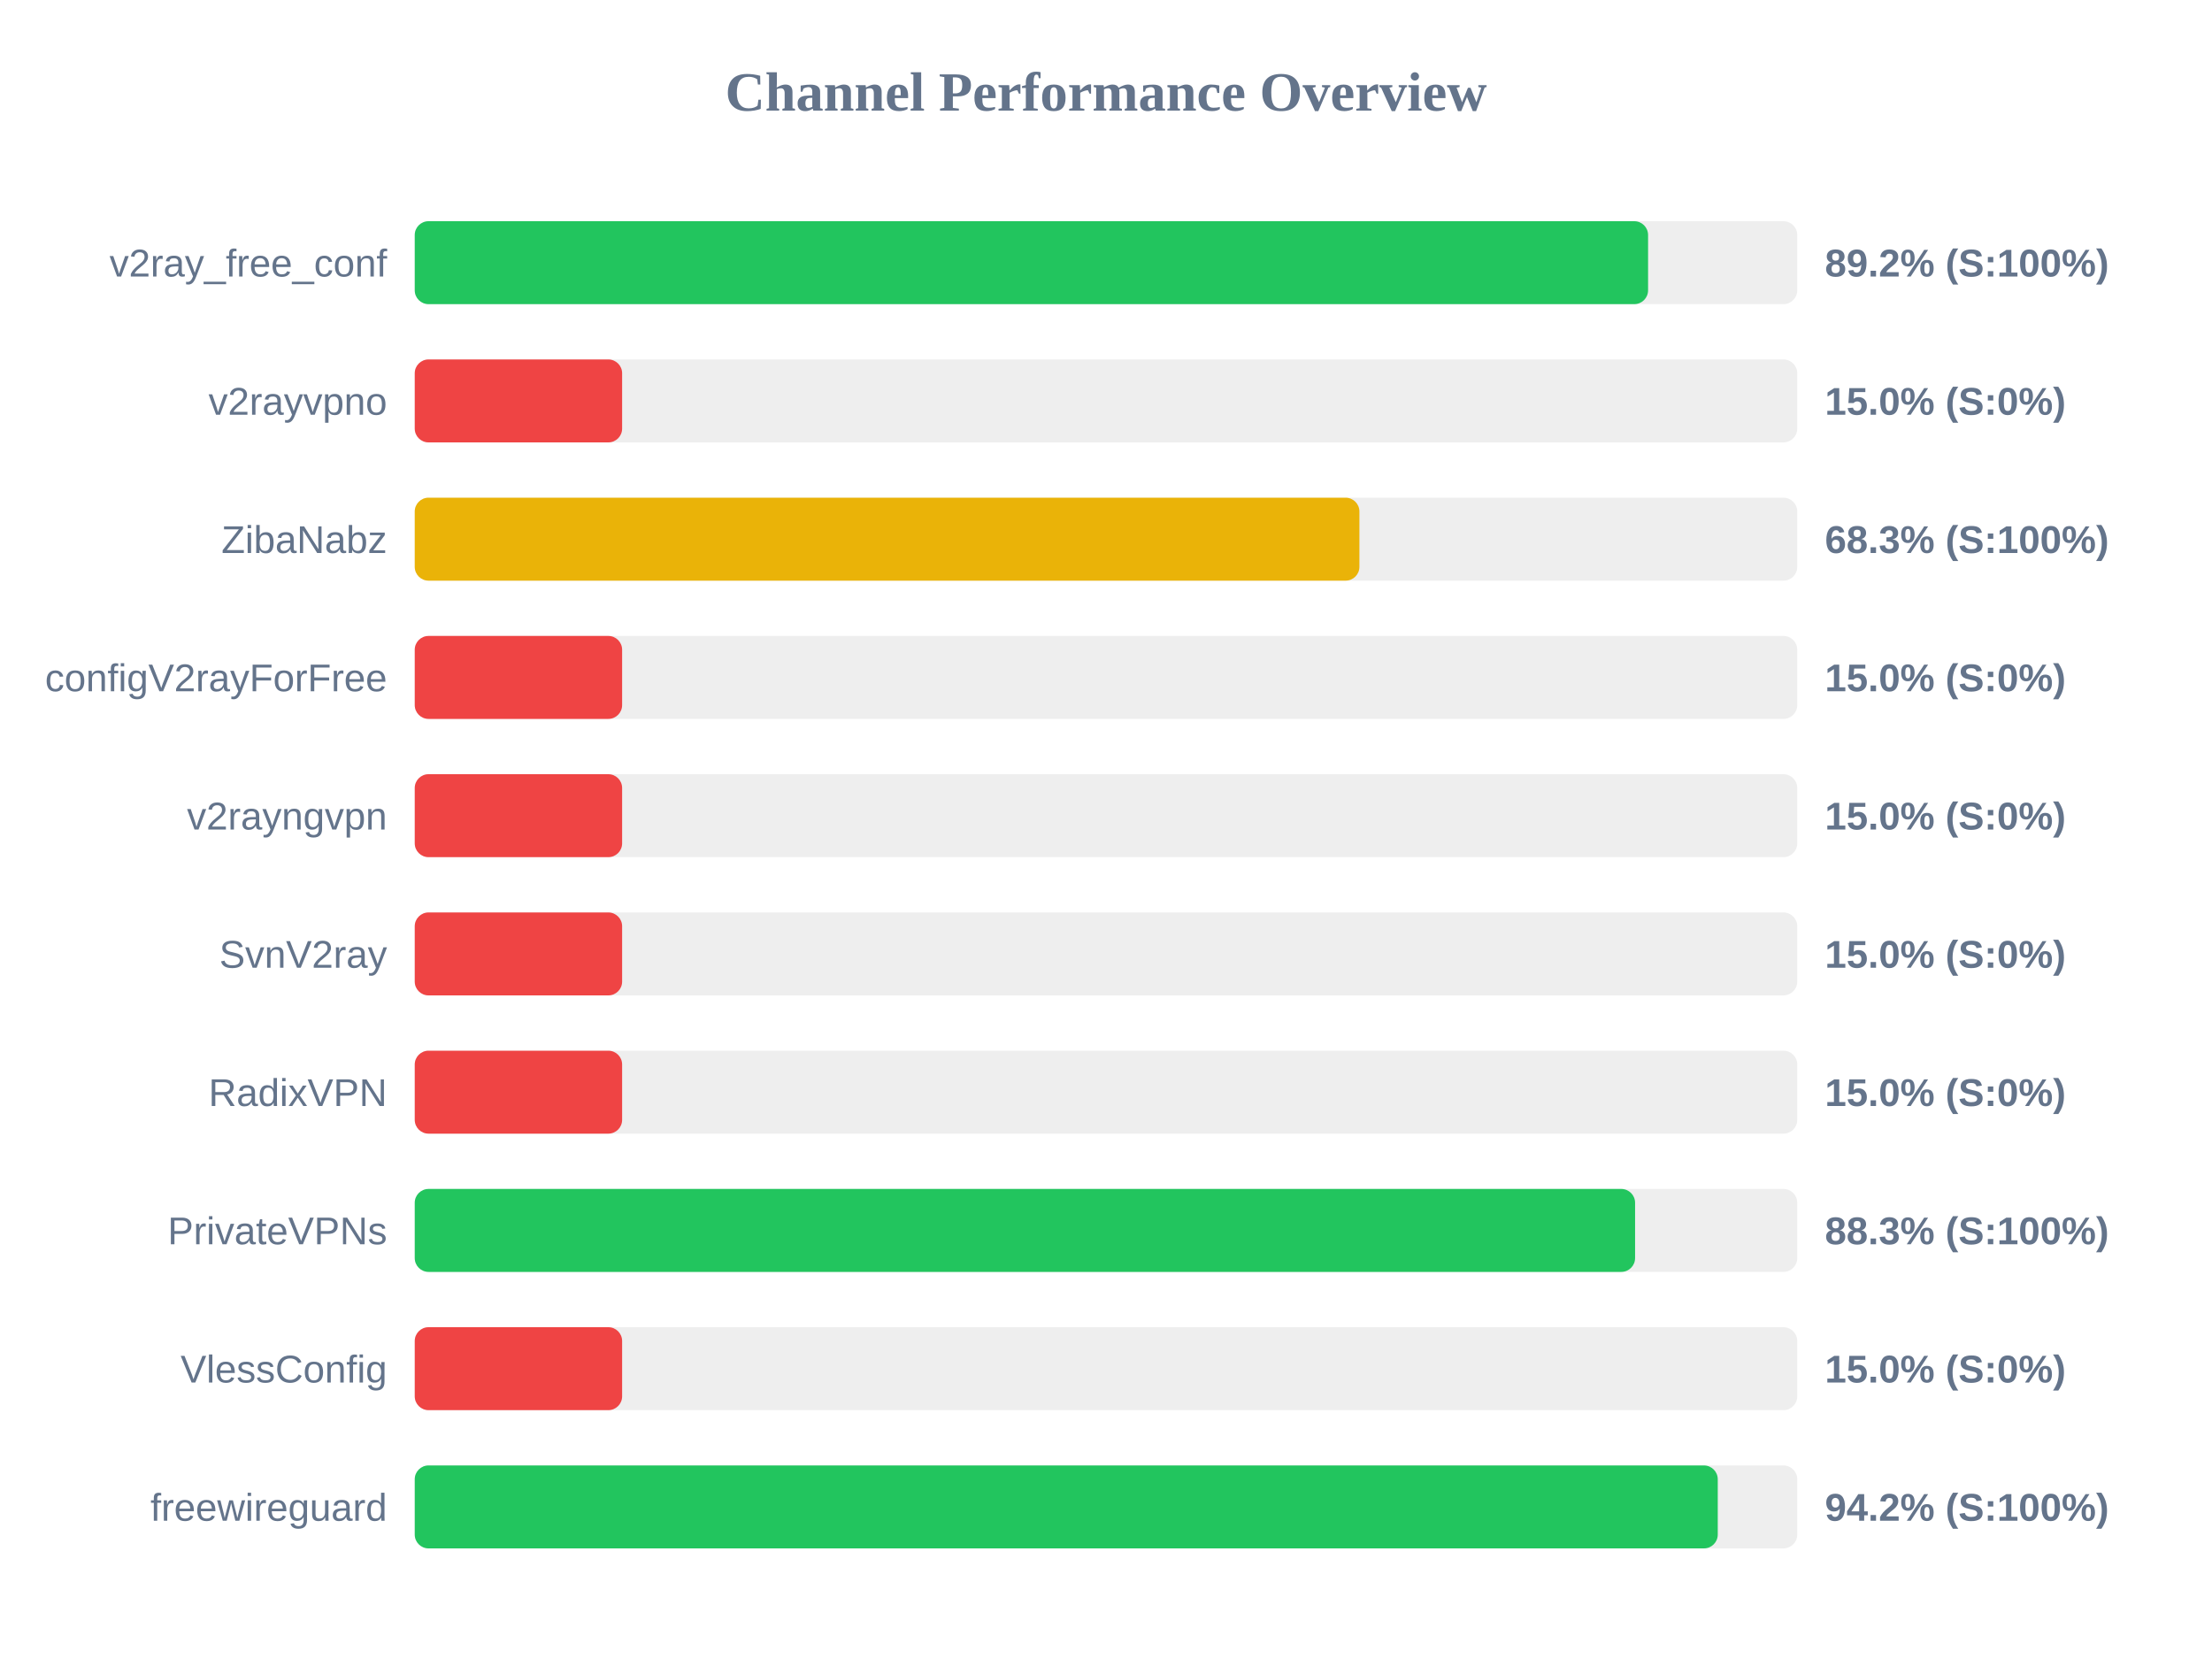
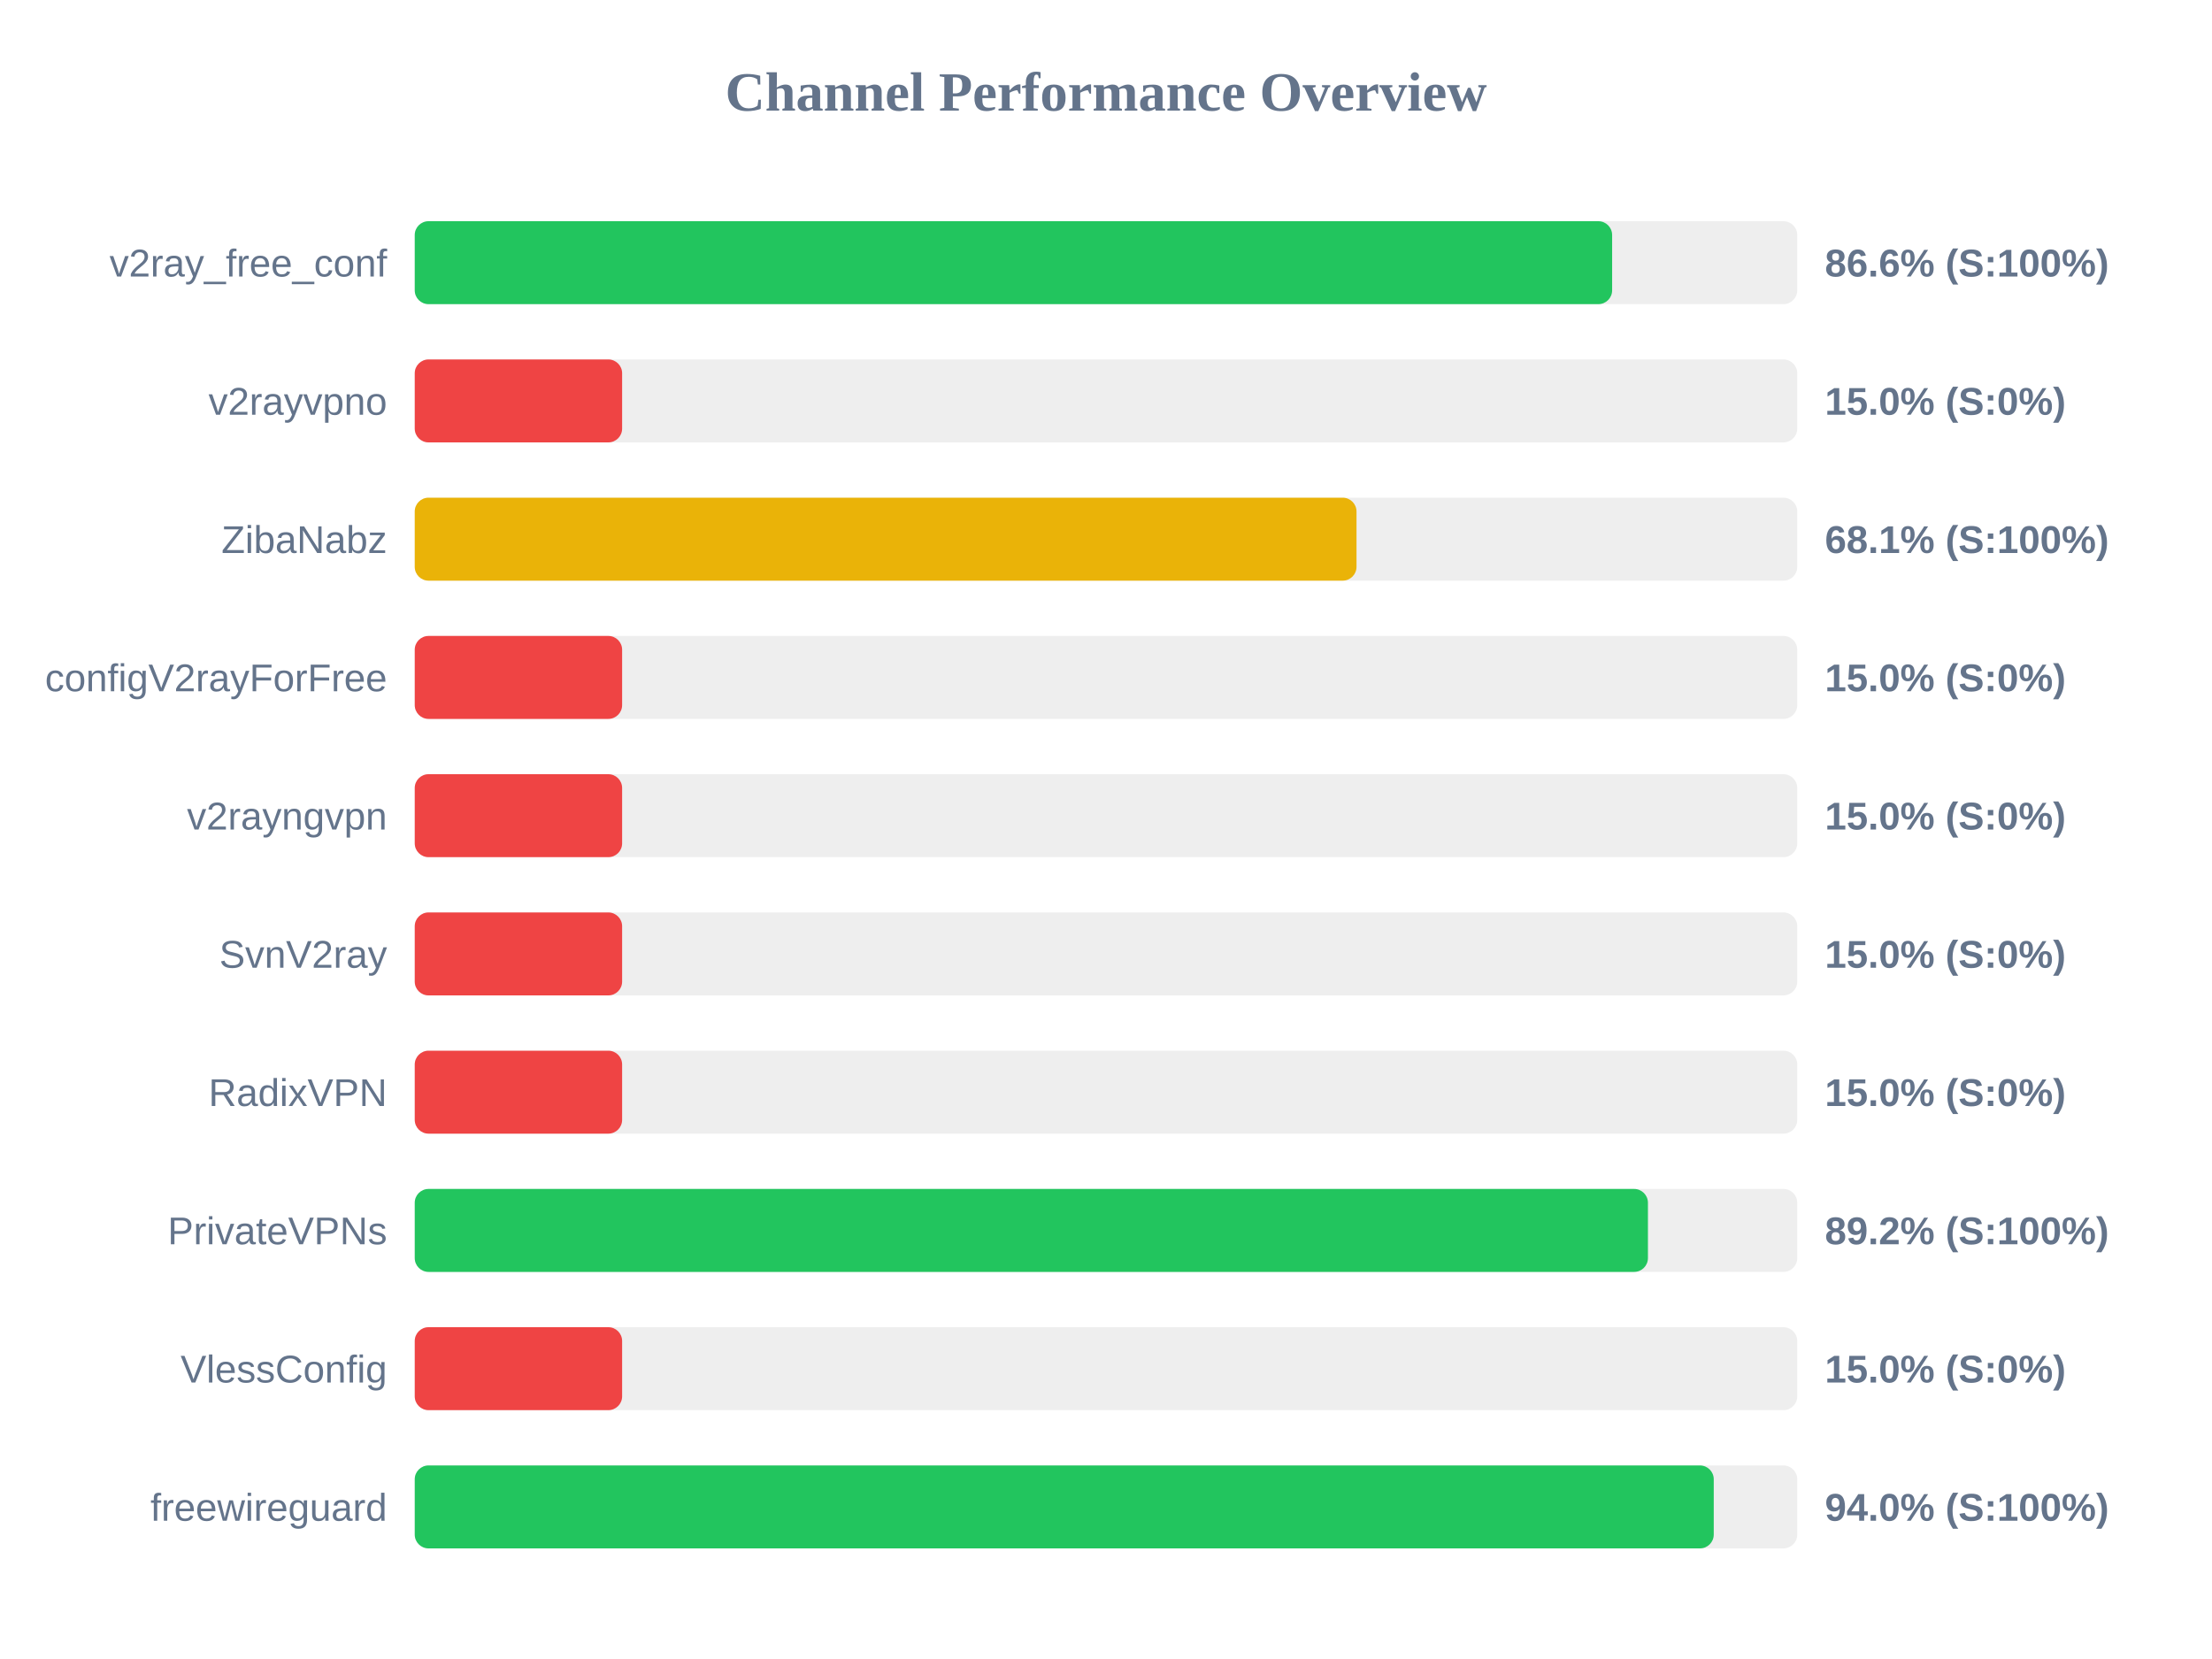
<svg xmlns="http://www.w3.org/2000/svg" width="800" height="600" version="1.1">
  <style>
        .row { font: 14px Arial; fill: #64748b; }
        .score { font: bold 14px Arial; fill: #64748b; }
    </style>
  <text x="400" y="40" text-anchor="middle" font-size="20px" font-weight="bold" fill="#64748b">Channel Performance Overview</text>
  <rect x="150" y="80" width="500" height="30" fill="#eee" rx="5" />
-   <rect x="150" y="80" width="446.05" height="30" fill="#22c55e" rx="5" />
+   <rect x="150" y="80" width="433.05" height="30" fill="#22c55e" rx="5" />
  <text x="140" y="100" text-anchor="end" class="row">v2ray_free_conf</text>
-   <text x="660" y="100" text-anchor="start" class="score">89.2% (S:100%)</text>
+   <text x="660" y="100" text-anchor="start" class="score">86.6% (S:100%)</text>
  <rect x="150" y="130" width="500" height="30" fill="#eee" rx="5" />
  <rect x="150" y="130" width="75.0" height="30" fill="#ef4444" rx="5" />
  <text x="140" y="150" text-anchor="end" class="row">v2rayvpno</text>
  <text x="660" y="150" text-anchor="start" class="score">15.0% (S:0%)</text>
  <rect x="150" y="180" width="500" height="30" fill="#eee" rx="5" />
-   <rect x="150" y="180" width="341.65" height="30" fill="#eab308" rx="5" />
+   <rect x="150" y="180" width="340.6" height="30" fill="#eab308" rx="5" />
  <text x="140" y="200" text-anchor="end" class="row">ZibaNabz</text>
-   <text x="660" y="200" text-anchor="start" class="score">68.3% (S:100%)</text>
+   <text x="660" y="200" text-anchor="start" class="score">68.1% (S:100%)</text>
  <rect x="150" y="230" width="500" height="30" fill="#eee" rx="5" />
  <rect x="150" y="230" width="75.0" height="30" fill="#ef4444" rx="5" />
  <text x="140" y="250" text-anchor="end" class="row">configV2rayForFree</text>
  <text x="660" y="250" text-anchor="start" class="score">15.0% (S:0%)</text>
  <rect x="150" y="280" width="500" height="30" fill="#eee" rx="5" />
  <rect x="150" y="280" width="75.0" height="30" fill="#ef4444" rx="5" />
  <text x="140" y="300" text-anchor="end" class="row">v2rayngvpn</text>
  <text x="660" y="300" text-anchor="start" class="score">15.0% (S:0%)</text>
  <rect x="150" y="330" width="500" height="30" fill="#eee" rx="5" />
  <rect x="150" y="330" width="75.0" height="30" fill="#ef4444" rx="5" />
  <text x="140" y="350" text-anchor="end" class="row">SvnV2ray</text>
  <text x="660" y="350" text-anchor="start" class="score">15.0% (S:0%)</text>
  <rect x="150" y="380" width="500" height="30" fill="#eee" rx="5" />
  <rect x="150" y="380" width="75.0" height="30" fill="#ef4444" rx="5" />
  <text x="140" y="400" text-anchor="end" class="row">RadixVPN</text>
  <text x="660" y="400" text-anchor="start" class="score">15.0% (S:0%)</text>
  <rect x="150" y="430" width="500" height="30" fill="#eee" rx="5" />
-   <rect x="150" y="430" width="441.35" height="30" fill="#22c55e" rx="5" />
+   <rect x="150" y="430" width="446.0" height="30" fill="#22c55e" rx="5" />
  <text x="140" y="450" text-anchor="end" class="row">PrivateVPNs</text>
-   <text x="660" y="450" text-anchor="start" class="score">88.3% (S:100%)</text>
+   <text x="660" y="450" text-anchor="start" class="score">89.2% (S:100%)</text>
  <rect x="150" y="480" width="500" height="30" fill="#eee" rx="5" />
  <rect x="150" y="480" width="75.0" height="30" fill="#ef4444" rx="5" />
  <text x="140" y="500" text-anchor="end" class="row">VlessConfig</text>
  <text x="660" y="500" text-anchor="start" class="score">15.0% (S:0%)</text>
  <rect x="150" y="530" width="500" height="30" fill="#eee" rx="5" />
-   <rect x="150" y="530" width="471.25" height="30" fill="#22c55e" rx="5" />
+   <rect x="150" y="530" width="469.8" height="30" fill="#22c55e" rx="5" />
  <text x="140" y="550" text-anchor="end" class="row">freewireguard</text>
-   <text x="660" y="550" text-anchor="start" class="score">94.2% (S:100%)</text>
+   <text x="660" y="550" text-anchor="start" class="score">94.0% (S:100%)</text>
</svg>
